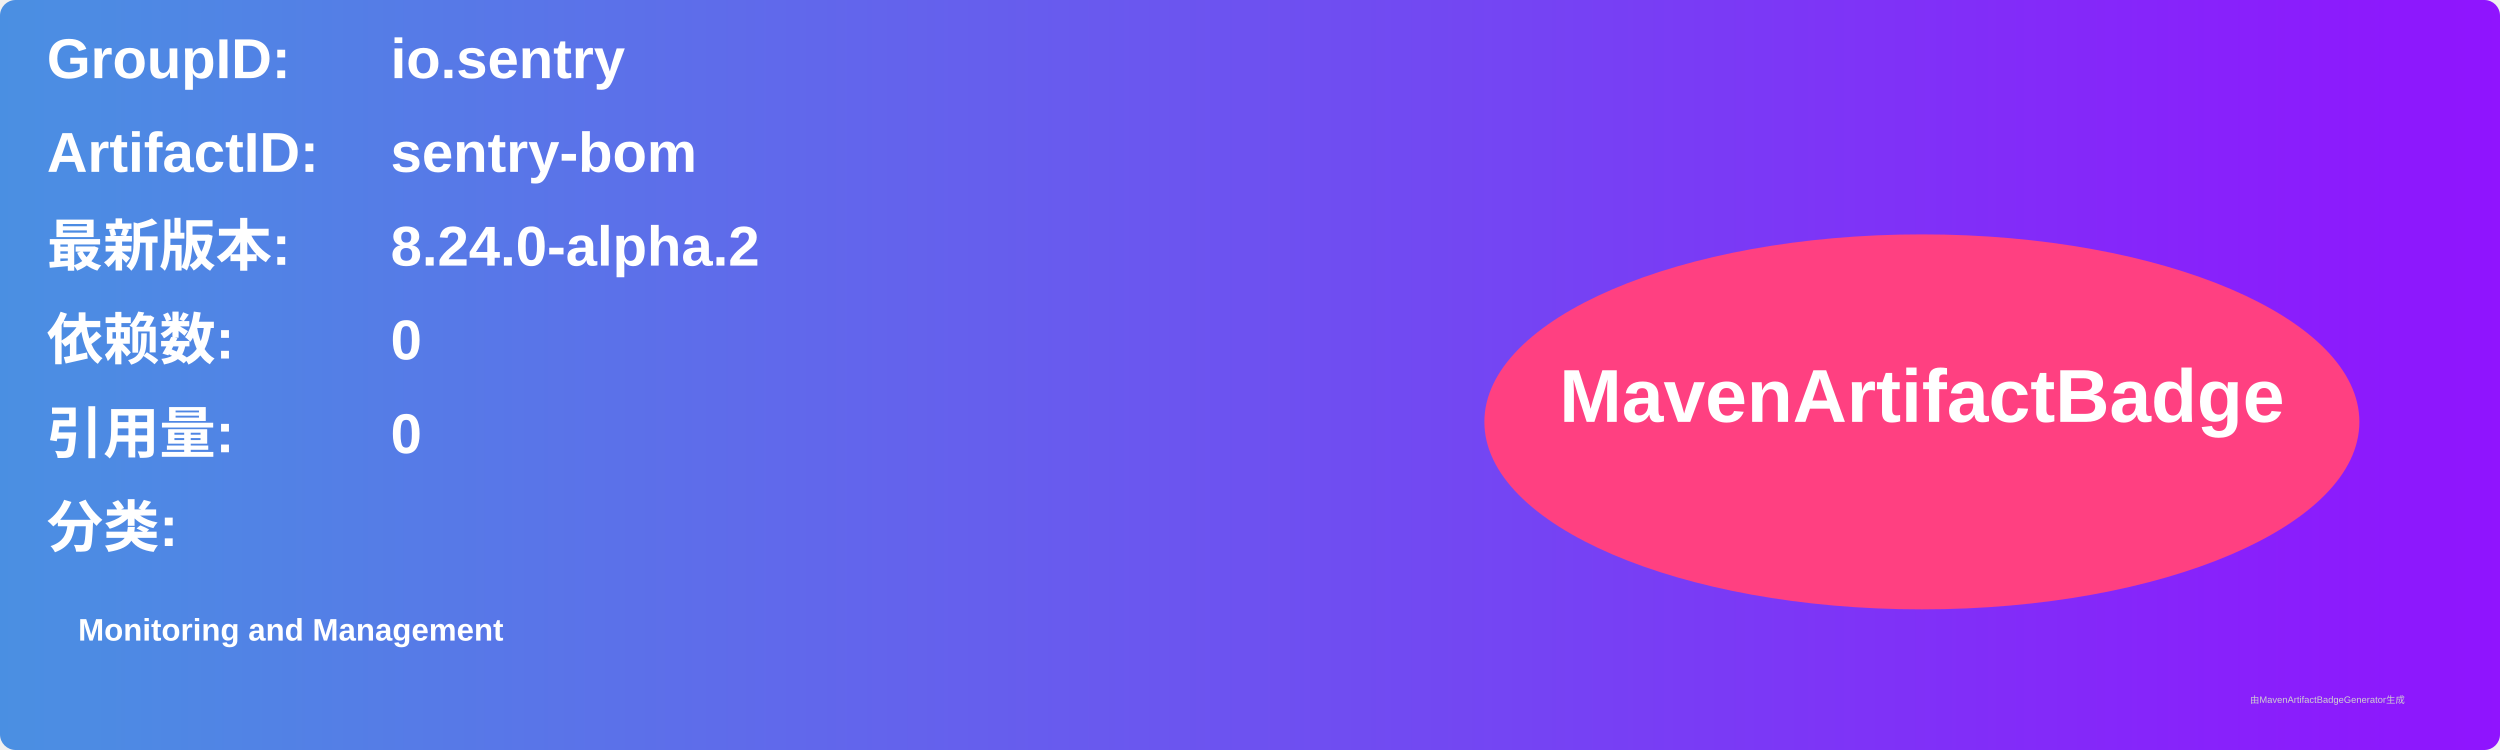
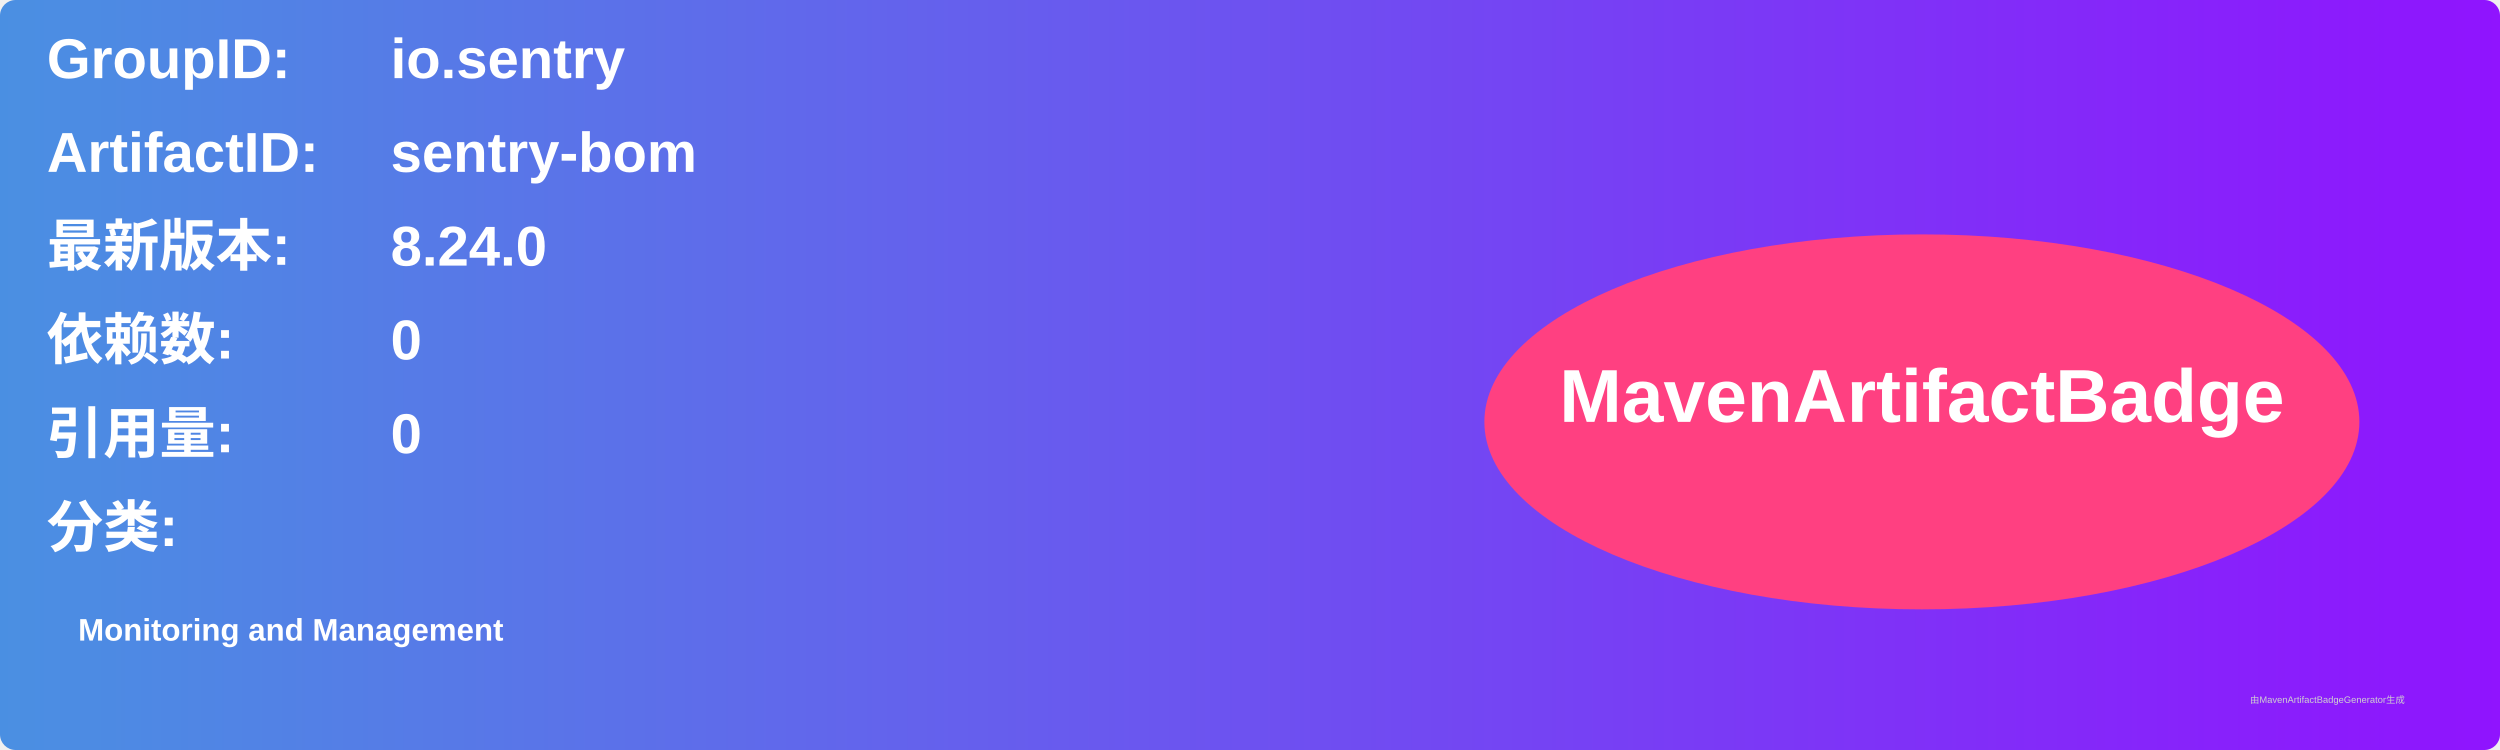
<svg xmlns="http://www.w3.org/2000/svg" width="800" height="240" viewBox="0 0 800 240">
  <linearGradient id="grad" x1="0%" y1="0%" x2="100%" y2="0%">
    <stop offset="0%" stop-color="#4a90e2" />
    <stop offset="100%" stop-color="#9013fe" />
  </linearGradient>
  <rect width="100%" height="100%" rx="5" ry="5" fill="url(#grad)" />
  <g transform="translate(15, 15)">
    <text x="0" y="10" font-family="Arial" font-size="18" fill="white" font-weight="bold" width="260">GroupID:</text>
    <text x="110" y="10" font-family="Arial" font-size="18" fill="white" font-weight="bold" width="460">io.sentry</text>
    <text x="0" y="40" font-family="Arial" font-size="18" fill="white" font-weight="bold" width="260">ArtifactID:</text>
    <text x="110" y="40" font-family="Arial" font-size="18" fill="white" font-weight="bold" width="460">sentry-bom</text>
    <text x="0" y="70" font-family="Arial" font-size="18" fill="white" font-weight="bold">最新版本:</text>
    <text x="110" y="70" font-family="Arial" font-size="18" fill="white" font-weight="bold">
-       <tspan font-weight="bold">8.24.0-alpha.2</tspan>
+       <tspan font-weight="bold">8.24.0</tspan>
    </text>
    <text x="0" y="100" font-family="Arial" font-size="18" fill="white" font-weight="bold">依赖数: </text>
    <text x="110" y="100" font-family="Arial" font-size="18" fill="white">
      <tspan font-weight="bold">0</tspan>
    </text>
    <text x="0" y="130" font-family="Arial" font-size="18" fill="white" font-weight="bold">引用量: </text>
    <text x="110" y="130" font-family="Arial" font-size="18" fill="white">
      <tspan font-weight="bold">0</tspan>
    </text>
    <text x="0" y="160" font-family="Arial" font-size="18" fill="white" font-weight="bold">分类:</text>
    <text x="10" y="190" font-family="Arial" font-size="10" fill="white">
      <tspan font-weight="bold">Monitoring and Management</tspan>
    </text>
    <ellipse cx="600" cy="120" rx="140" ry="60" fill="#ff4081" />
    <text x="600" y="120" text-anchor="middle" font-family="Arial" font-size="24" fill="white" font-weight="bold">MavenArtifactBadge</text>
  </g>
  <text x="720" y="225" font-family="Arial" font-size="3" fill="#d0d0d0">由MavenArtifactBadgeGenerator生成</text>
</svg>
